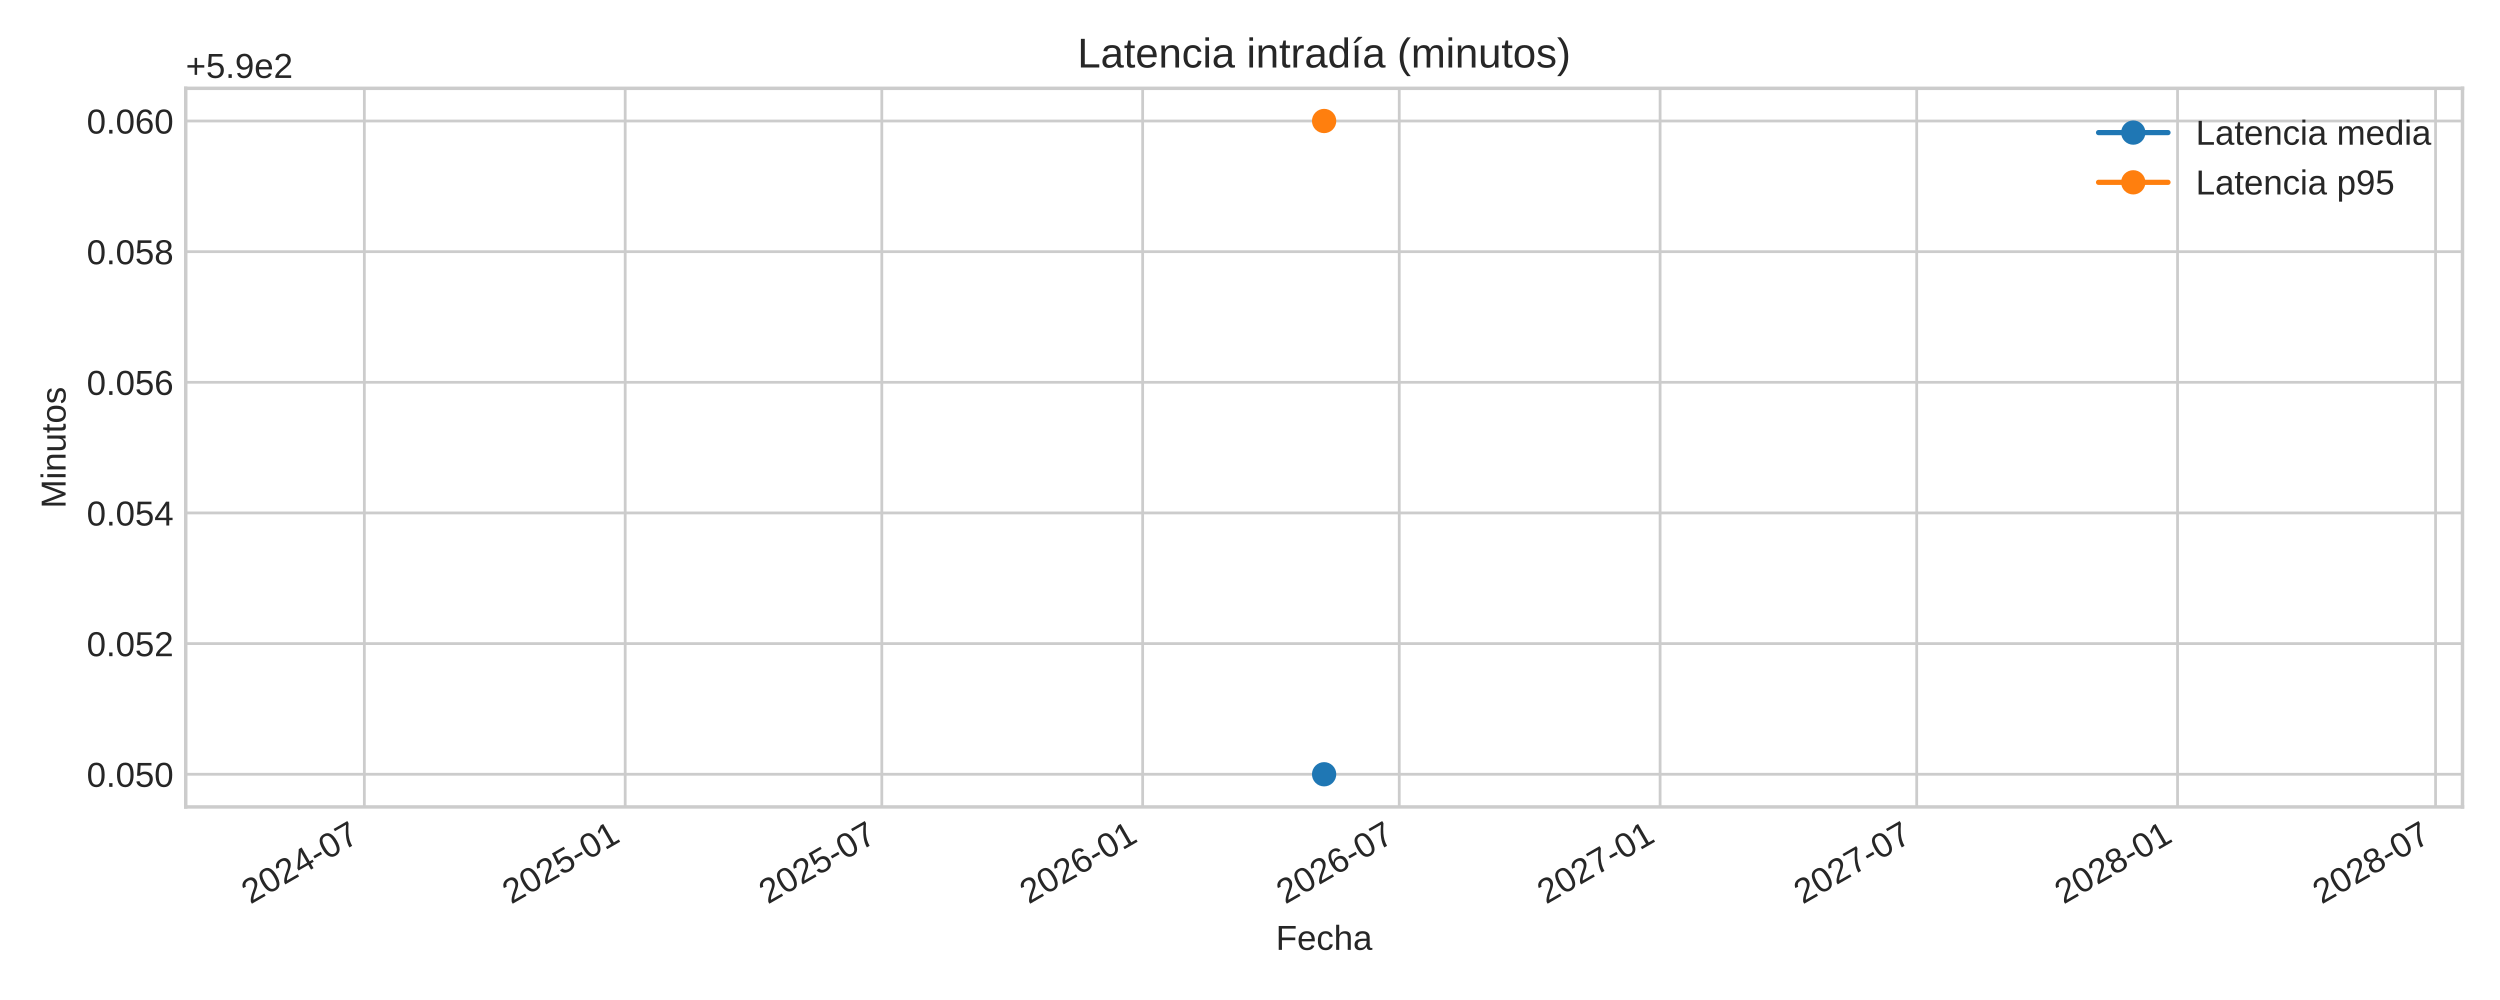
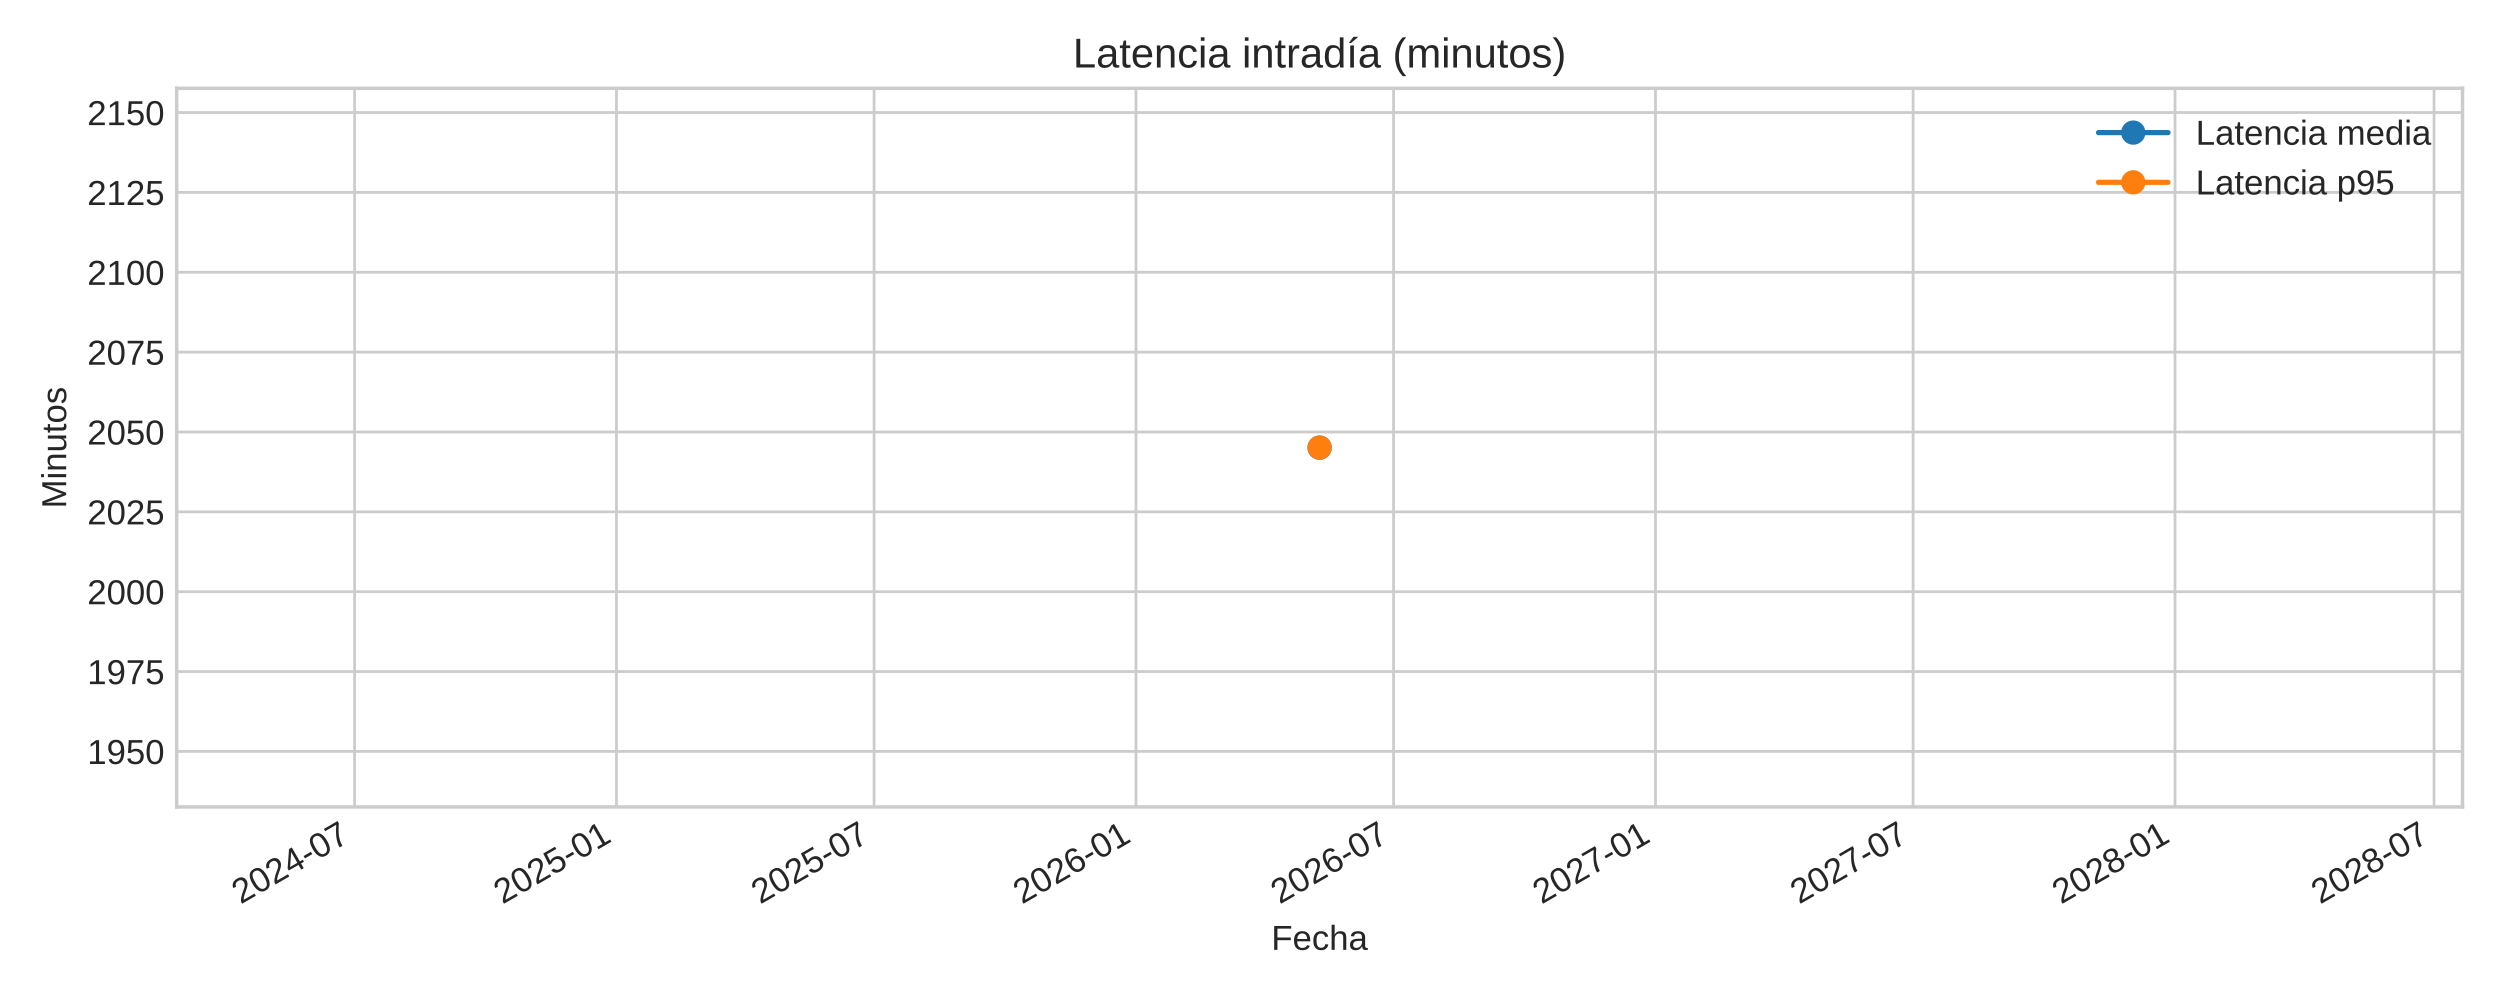
<svg xmlns="http://www.w3.org/2000/svg" xmlns:xlink="http://www.w3.org/1999/xlink" width="720pt" height="288pt" viewBox="0 0 720 288" version="1.1">
  <defs>
    <style type="text/css">*{stroke-linejoin: round; stroke-linecap: butt}</style>
  </defs>
  <g id="figure_1">
    <g id="patch_1">
      <path d="M 0 288  L 720 288  L 720 0  L 0 0  z " style="fill: #ffffff" />
    </g>
    <g id="axes_1">
      <g id="patch_2">
-         <path d="M 53.49 232.395  L 709.2 232.395  L 709.2 25.44  L 53.49 25.44  z " style="fill: #ffffff" />
+         <path d="M 50.88 232.395  L 709.2 232.395  L 709.2 25.44  L 50.88 25.44  z " style="fill: #ffffff" />
      </g>
      <g id="matplotlib.axis_1">
        <g id="xtick_1">
          <g id="line2d_1">
-             <path d="M 104.934 232.395  L 104.934 25.44  " clip-path="url(#pd46f0e8e28)" style="fill: none; stroke: #cccccc; stroke-width: 0.8; stroke-linecap: round" />
+             <path d="M 102.119 232.395  L 102.119 25.44  " clip-path="url(#p9ed9bbddb1)" style="fill: none; stroke: #cccccc; stroke-width: 0.8; stroke-linecap: round" />
          </g>
          <g id="line2d_2" />
          <g id="text_1">
-             <g style="fill: #262626" transform="translate(72.11767 260.5191) rotate(-30) scale(0.1 -0.1)">
+             <g style="fill: #262626" transform="translate(69.30253 260.5191) rotate(-30) scale(0.1 -0.1)">
              <defs>
                <path id="LiberationSans-32" d="M 322 0  L 322 397  Q 481 763 711 1042  Q 941 1322 1194 1548  Q 1447 1775 1695 1969  Q 1944 2163 2144 2356  Q 2344 2550 2467 2762  Q 2591 2975 2591 3244  Q 2591 3606 2378 3806  Q 2166 4006 1788 4006  Q 1428 4006 1195 3811  Q 963 3616 922 3263  L 347 3316  Q 409 3844 795 4156  Q 1181 4469 1788 4469  Q 2453 4469 2811 4155  Q 3169 3841 3169 3263  Q 3169 3006 3051 2753  Q 2934 2500 2703 2247  Q 2472 1994 1819 1463  Q 1459 1169 1246 933  Q 1034 697 941 478  L 3238 478  L 3238 0  L 322 0  z " transform="scale(0.015625)" />
                <path id="LiberationSans-30" d="M 3309 2203  Q 3309 1100 2920 518  Q 2531 -63 1772 -63  Q 1013 -63 631 515  Q 250 1094 250 2203  Q 250 3338 620 3903  Q 991 4469 1791 4469  Q 2569 4469 2939 3897  Q 3309 3325 3309 2203  z M 2738 2203  Q 2738 3156 2517 3584  Q 2297 4013 1791 4013  Q 1272 4013 1045 3591  Q 819 3169 819 2203  Q 819 1266 1048 831  Q 1278 397 1778 397  Q 2275 397 2506 840  Q 2738 1284 2738 2203  z " transform="scale(0.015625)" />
                <path id="LiberationSans-34" d="M 2753 997  L 2753 0  L 2222 0  L 2222 997  L 147 997  L 147 1434  L 2163 4403  L 2753 4403  L 2753 1441  L 3372 1441  L 3372 997  L 2753 997  z M 2222 3769  Q 2216 3750 2134 3603  Q 2053 3456 2013 3397  L 884 1734  L 716 1503  L 666 1441  L 2222 1441  L 2222 3769  z " transform="scale(0.015625)" />
                <path id="LiberationSans-2d" d="M 284 1450  L 284 1950  L 1847 1950  L 1847 1450  L 284 1450  z " transform="scale(0.015625)" />
                <path id="LiberationSans-37" d="M 3238 3947  Q 2563 2916 2284 2331  Q 2006 1747 1867 1178  Q 1728 609 1728 0  L 1141 0  Q 1141 844 1498 1776  Q 1856 2709 2694 3925  L 328 3925  L 328 4403  L 3238 4403  L 3238 3947  z " transform="scale(0.015625)" />
              </defs>
              <use xlink:href="#LiberationSans-32" />
              <use xlink:href="#LiberationSans-30" x="55.615" />
              <use xlink:href="#LiberationSans-32" x="111.23" />
              <use xlink:href="#LiberationSans-34" x="166.846" />
              <use xlink:href="#LiberationSans-2d" x="222.461" />
              <use xlink:href="#LiberationSans-30" x="255.762" />
              <use xlink:href="#LiberationSans-37" x="311.377" />
            </g>
          </g>
        </g>
        <g id="xtick_2">
          <g id="line2d_3">
-             <path d="M 180.059 232.395  L 180.059 25.44  " clip-path="url(#pd46f0e8e28)" style="fill: none; stroke: #cccccc; stroke-width: 0.8; stroke-linecap: round" />
+             <path d="M 177.543 232.395  L 177.543 25.44  " clip-path="url(#p9ed9bbddb1)" style="fill: none; stroke: #cccccc; stroke-width: 0.8; stroke-linecap: round" />
          </g>
          <g id="line2d_4" />
          <g id="text_2">
-             <g style="fill: #262626" transform="translate(147.2426 260.5191) rotate(-30) scale(0.1 -0.1)">
+             <g style="fill: #262626" transform="translate(144.7265 260.5191) rotate(-30) scale(0.1 -0.1)">
              <defs>
                <path id="LiberationSans-35" d="M 3291 1434  Q 3291 738 2877 337  Q 2463 -63 1728 -63  Q 1113 -63 734 206  Q 356 475 256 984  L 825 1050  Q 1003 397 1741 397  Q 2194 397 2450 670  Q 2706 944 2706 1422  Q 2706 1838 2448 2094  Q 2191 2350 1753 2350  Q 1525 2350 1328 2278  Q 1131 2206 934 2034  L 384 2034  L 531 4403  L 3034 4403  L 3034 3925  L 1044 3925  L 959 2528  Q 1325 2809 1869 2809  Q 2519 2809 2905 2428  Q 3291 2047 3291 1434  z " transform="scale(0.015625)" />
                <path id="LiberationSans-31" d="M 488 0  L 488 478  L 1609 478  L 1609 3866  L 616 3156  L 616 3688  L 1656 4403  L 2175 4403  L 2175 478  L 3247 478  L 3247 0  L 488 0  z " transform="scale(0.015625)" />
              </defs>
              <use xlink:href="#LiberationSans-32" />
              <use xlink:href="#LiberationSans-30" x="55.615" />
              <use xlink:href="#LiberationSans-32" x="111.23" />
              <use xlink:href="#LiberationSans-35" x="166.846" />
              <use xlink:href="#LiberationSans-2d" x="222.461" />
              <use xlink:href="#LiberationSans-30" x="255.762" />
              <use xlink:href="#LiberationSans-31" x="311.377" />
            </g>
          </g>
        </g>
        <g id="xtick_3">
          <g id="line2d_5">
-             <path d="M 253.959 232.395  L 253.959 25.44  " clip-path="url(#pd46f0e8e28)" style="fill: none; stroke: #cccccc; stroke-width: 0.8; stroke-linecap: round" />
+             <path d="M 251.737 232.395  L 251.737 25.44  " clip-path="url(#p9ed9bbddb1)" style="fill: none; stroke: #cccccc; stroke-width: 0.8; stroke-linecap: round" />
          </g>
          <g id="line2d_6" />
          <g id="text_3">
-             <g style="fill: #262626" transform="translate(221.1427 260.5191) rotate(-30) scale(0.1 -0.1)">
+             <g style="fill: #262626" transform="translate(218.9207 260.5191) rotate(-30) scale(0.1 -0.1)">
              <use xlink:href="#LiberationSans-32" />
              <use xlink:href="#LiberationSans-30" x="55.615" />
              <use xlink:href="#LiberationSans-32" x="111.23" />
              <use xlink:href="#LiberationSans-35" x="166.846" />
              <use xlink:href="#LiberationSans-2d" x="222.461" />
              <use xlink:href="#LiberationSans-30" x="255.762" />
              <use xlink:href="#LiberationSans-37" x="311.377" />
            </g>
          </g>
        </g>
        <g id="xtick_4">
          <g id="line2d_7">
-             <path d="M 329.084 232.395  L 329.084 25.44  " clip-path="url(#pd46f0e8e28)" style="fill: none; stroke: #cccccc; stroke-width: 0.8; stroke-linecap: round" />
+             <path d="M 327.161 232.395  L 327.161 25.44  " clip-path="url(#p9ed9bbddb1)" style="fill: none; stroke: #cccccc; stroke-width: 0.8; stroke-linecap: round" />
          </g>
          <g id="line2d_8" />
          <g id="text_4">
-             <g style="fill: #262626" transform="translate(296.2676 260.5191) rotate(-30) scale(0.1 -0.1)">
+             <g style="fill: #262626" transform="translate(294.3447 260.5191) rotate(-30) scale(0.1 -0.1)">
              <defs>
                <path id="LiberationSans-36" d="M 3278 1441  Q 3278 744 2900 340  Q 2522 -63 1856 -63  Q 1113 -63 719 490  Q 325 1044 325 2100  Q 325 3244 734 3856  Q 1144 4469 1900 4469  Q 2897 4469 3156 3572  L 2619 3475  Q 2453 4013 1894 4013  Q 1413 4013 1148 3564  Q 884 3116 884 2266  Q 1038 2550 1316 2698  Q 1594 2847 1953 2847  Q 2563 2847 2920 2465  Q 3278 2084 3278 1441  z M 2706 1416  Q 2706 1894 2472 2153  Q 2238 2413 1819 2413  Q 1425 2413 1183 2183  Q 941 1953 941 1550  Q 941 1041 1192 716  Q 1444 391 1838 391  Q 2244 391 2475 664  Q 2706 938 2706 1416  z " transform="scale(0.015625)" />
              </defs>
              <use xlink:href="#LiberationSans-32" />
              <use xlink:href="#LiberationSans-30" x="55.615" />
              <use xlink:href="#LiberationSans-32" x="111.23" />
              <use xlink:href="#LiberationSans-36" x="166.846" />
              <use xlink:href="#LiberationSans-2d" x="222.461" />
              <use xlink:href="#LiberationSans-30" x="255.762" />
              <use xlink:href="#LiberationSans-31" x="311.377" />
            </g>
          </g>
        </g>
        <g id="xtick_5">
          <g id="line2d_9">
-             <path d="M 402.984 232.395  L 402.984 25.44  " clip-path="url(#pd46f0e8e28)" style="fill: none; stroke: #cccccc; stroke-width: 0.8; stroke-linecap: round" />
+             <path d="M 401.355 232.395  L 401.355 25.44  " clip-path="url(#p9ed9bbddb1)" style="fill: none; stroke: #cccccc; stroke-width: 0.8; stroke-linecap: round" />
          </g>
          <g id="line2d_10" />
          <g id="text_5">
-             <g style="fill: #262626" transform="translate(370.1677 260.5191) rotate(-30) scale(0.1 -0.1)">
+             <g style="fill: #262626" transform="translate(368.5389 260.5191) rotate(-30) scale(0.1 -0.1)">
              <use xlink:href="#LiberationSans-32" />
              <use xlink:href="#LiberationSans-30" x="55.615" />
              <use xlink:href="#LiberationSans-32" x="111.23" />
              <use xlink:href="#LiberationSans-36" x="166.846" />
              <use xlink:href="#LiberationSans-2d" x="222.461" />
              <use xlink:href="#LiberationSans-30" x="255.762" />
              <use xlink:href="#LiberationSans-37" x="311.377" />
            </g>
          </g>
        </g>
        <g id="xtick_6">
          <g id="line2d_11">
-             <path d="M 478.109 232.395  L 478.109 25.44  " clip-path="url(#pd46f0e8e28)" style="fill: none; stroke: #cccccc; stroke-width: 0.8; stroke-linecap: round" />
+             <path d="M 476.779 232.395  L 476.779 25.44  " clip-path="url(#p9ed9bbddb1)" style="fill: none; stroke: #cccccc; stroke-width: 0.8; stroke-linecap: round" />
          </g>
          <g id="line2d_12" />
          <g id="text_6">
-             <g style="fill: #262626" transform="translate(445.2926 260.5191) rotate(-30) scale(0.1 -0.1)">
+             <g style="fill: #262626" transform="translate(443.9629 260.5191) rotate(-30) scale(0.1 -0.1)">
              <use xlink:href="#LiberationSans-32" />
              <use xlink:href="#LiberationSans-30" x="55.615" />
              <use xlink:href="#LiberationSans-32" x="111.23" />
              <use xlink:href="#LiberationSans-37" x="166.846" />
              <use xlink:href="#LiberationSans-2d" x="222.461" />
              <use xlink:href="#LiberationSans-30" x="255.762" />
              <use xlink:href="#LiberationSans-31" x="311.377" />
            </g>
          </g>
        </g>
        <g id="xtick_7">
          <g id="line2d_13">
-             <path d="M 552.009 232.395  L 552.009 25.44  " clip-path="url(#pd46f0e8e28)" style="fill: none; stroke: #cccccc; stroke-width: 0.8; stroke-linecap: round" />
+             <path d="M 550.974 232.395  L 550.974 25.44  " clip-path="url(#p9ed9bbddb1)" style="fill: none; stroke: #cccccc; stroke-width: 0.8; stroke-linecap: round" />
          </g>
          <g id="line2d_14" />
          <g id="text_7">
-             <g style="fill: #262626" transform="translate(519.1927 260.5191) rotate(-30) scale(0.1 -0.1)">
+             <g style="fill: #262626" transform="translate(518.1571 260.5191) rotate(-30) scale(0.1 -0.1)">
              <use xlink:href="#LiberationSans-32" />
              <use xlink:href="#LiberationSans-30" x="55.615" />
              <use xlink:href="#LiberationSans-32" x="111.23" />
              <use xlink:href="#LiberationSans-37" x="166.846" />
              <use xlink:href="#LiberationSans-2d" x="222.461" />
              <use xlink:href="#LiberationSans-30" x="255.762" />
              <use xlink:href="#LiberationSans-37" x="311.377" />
            </g>
          </g>
        </g>
        <g id="xtick_8">
          <g id="line2d_15">
-             <path d="M 627.134 232.395  L 627.134 25.44  " clip-path="url(#pd46f0e8e28)" style="fill: none; stroke: #cccccc; stroke-width: 0.8; stroke-linecap: round" />
+             <path d="M 626.398 232.395  L 626.398 25.44  " clip-path="url(#p9ed9bbddb1)" style="fill: none; stroke: #cccccc; stroke-width: 0.8; stroke-linecap: round" />
          </g>
          <g id="line2d_16" />
          <g id="text_8">
-             <g style="fill: #262626" transform="translate(594.3176 260.5191) rotate(-30) scale(0.1 -0.1)">
+             <g style="fill: #262626" transform="translate(593.581 260.5191) rotate(-30) scale(0.1 -0.1)">
              <defs>
                <path id="LiberationSans-38" d="M 3281 1228  Q 3281 619 2893 278  Q 2506 -63 1781 -63  Q 1075 -63 676 271  Q 278 606 278 1222  Q 278 1653 525 1947  Q 772 2241 1156 2303  L 1156 2316  Q 797 2400 589 2681  Q 381 2963 381 3341  Q 381 3844 757 4156  Q 1134 4469 1769 4469  Q 2419 4469 2795 4162  Q 3172 3856 3172 3334  Q 3172 2956 2962 2675  Q 2753 2394 2391 2322  L 2391 2309  Q 2813 2241 3047 1952  Q 3281 1663 3281 1228  z M 2588 3303  Q 2588 4050 1769 4050  Q 1372 4050 1164 3862  Q 956 3675 956 3303  Q 956 2925 1170 2726  Q 1384 2528 1775 2528  Q 2172 2528 2380 2711  Q 2588 2894 2588 3303  z M 2697 1281  Q 2697 1691 2453 1898  Q 2209 2106 1769 2106  Q 1341 2106 1100 1882  Q 859 1659 859 1269  Q 859 359 1788 359  Q 2247 359 2472 579  Q 2697 800 2697 1281  z " transform="scale(0.015625)" />
              </defs>
              <use xlink:href="#LiberationSans-32" />
              <use xlink:href="#LiberationSans-30" x="55.615" />
              <use xlink:href="#LiberationSans-32" x="111.23" />
              <use xlink:href="#LiberationSans-38" x="166.846" />
              <use xlink:href="#LiberationSans-2d" x="222.461" />
              <use xlink:href="#LiberationSans-30" x="255.762" />
              <use xlink:href="#LiberationSans-31" x="311.377" />
            </g>
          </g>
        </g>
        <g id="xtick_9">
          <g id="line2d_17">
-             <path d="M 701.443 232.395  L 701.443 25.44  " clip-path="url(#pd46f0e8e28)" style="fill: none; stroke: #cccccc; stroke-width: 0.8; stroke-linecap: round" />
+             <path d="M 701.002 232.395  L 701.002 25.44  " clip-path="url(#p9ed9bbddb1)" style="fill: none; stroke: #cccccc; stroke-width: 0.8; stroke-linecap: round" />
          </g>
          <g id="line2d_18" />
          <g id="text_9">
-             <g style="fill: #262626" transform="translate(668.626 260.5191) rotate(-30) scale(0.1 -0.1)">
+             <g style="fill: #262626" transform="translate(668.1852 260.5191) rotate(-30) scale(0.1 -0.1)">
              <use xlink:href="#LiberationSans-32" />
              <use xlink:href="#LiberationSans-30" x="55.615" />
              <use xlink:href="#LiberationSans-32" x="111.23" />
              <use xlink:href="#LiberationSans-38" x="166.846" />
              <use xlink:href="#LiberationSans-2d" x="222.461" />
              <use xlink:href="#LiberationSans-30" x="255.762" />
              <use xlink:href="#LiberationSans-37" x="311.377" />
            </g>
          </g>
        </g>
        <g id="text_10">
-           <g style="fill: #262626" transform="translate(367.4497 273.563) scale(0.1 -0.1)">
+           <g style="fill: #262626" transform="translate(366.1447 273.563) scale(0.1 -0.1)">
            <defs>
              <path id="LiberationSans-46" d="M 1122 3916  L 1122 2278  L 3578 2278  L 3578 1784  L 1122 1784  L 1122 0  L 525 0  L 525 4403  L 3653 4403  L 3653 3916  L 1122 3916  z " transform="scale(0.015625)" />
              <path id="LiberationSans-65" d="M 863 1572  Q 863 991 1103 675  Q 1344 359 1806 359  Q 2172 359 2392 506  Q 2613 653 2691 878  L 3184 738  Q 2881 -63 1806 -63  Q 1056 -63 664 384  Q 272 831 272 1713  Q 272 2550 664 2997  Q 1056 3444 1784 3444  Q 3275 3444 3275 1647  L 3275 1572  L 863 1572  z M 2694 2003  Q 2647 2538 2422 2783  Q 2197 3028 1775 3028  Q 1366 3028 1127 2754  Q 888 2481 869 2003  L 2694 2003  z " transform="scale(0.015625)" />
              <path id="LiberationSans-63" d="M 859 1706  Q 859 1031 1071 706  Q 1284 381 1713 381  Q 2013 381 2214 543  Q 2416 706 2463 1044  L 3031 1006  Q 2966 519 2616 228  Q 2266 -63 1728 -63  Q 1019 -63 645 385  Q 272 834 272 1694  Q 272 2547 647 2995  Q 1022 3444 1722 3444  Q 2241 3444 2583 3175  Q 2925 2906 3013 2434  L 2434 2391  Q 2391 2672 2212 2837  Q 2034 3003 1706 3003  Q 1259 3003 1059 2706  Q 859 2409 859 1706  z " transform="scale(0.015625)" />
              <path id="LiberationSans-68" d="M 991 2803  Q 1172 3134 1426 3289  Q 1681 3444 2072 3444  Q 2622 3444 2883 3170  Q 3144 2897 3144 2253  L 3144 0  L 2578 0  L 2578 2144  Q 2578 2500 2512 2673  Q 2447 2847 2297 2928  Q 2147 3009 1881 3009  Q 1484 3009 1245 2734  Q 1006 2459 1006 1994  L 1006 0  L 444 0  L 444 4638  L 1006 4638  L 1006 3431  Q 1006 3241 995 3037  Q 984 2834 981 2803  L 991 2803  z " transform="scale(0.015625)" />
              <path id="LiberationSans-61" d="M 1294 -63  Q 784 -63 528 206  Q 272 475 272 944  Q 272 1469 617 1750  Q 963 2031 1731 2050  L 2491 2063  L 2491 2247  Q 2491 2659 2316 2837  Q 2141 3016 1766 3016  Q 1388 3016 1216 2887  Q 1044 2759 1009 2478  L 422 2531  Q 566 3444 1778 3444  Q 2416 3444 2737 3151  Q 3059 2859 3059 2306  L 3059 850  Q 3059 600 3125 473  Q 3191 347 3375 347  Q 3456 347 3559 369  L 3559 19  Q 3347 -31 3125 -31  Q 2813 -31 2670 133  Q 2528 297 2509 647  L 2491 647  Q 2275 259 1989 98  Q 1703 -63 1294 -63  z M 1422 359  Q 1731 359 1972 500  Q 2213 641 2352 886  Q 2491 1131 2491 1391  L 2491 1669  L 1875 1656  Q 1478 1650 1273 1575  Q 1069 1500 959 1344  Q 850 1188 850 934  Q 850 659 998 509  Q 1147 359 1422 359  z " transform="scale(0.015625)" />
            </defs>
            <use xlink:href="#LiberationSans-46" />
            <use xlink:href="#LiberationSans-65" x="61.084" />
            <use xlink:href="#LiberationSans-63" x="116.699" />
            <use xlink:href="#LiberationSans-68" x="166.699" />
            <use xlink:href="#LiberationSans-61" x="222.314" />
          </g>
        </g>
      </g>
      <g id="matplotlib.axis_2">
        <g id="ytick_1">
          <g id="line2d_19">
-             <path d="M 53.49 222.988  L 709.2 222.988  " clip-path="url(#pd46f0e8e28)" style="fill: none; stroke: #cccccc; stroke-width: 0.8; stroke-linecap: round" />
+             <path d="M 50.88 216.406  L 709.2 216.406  " clip-path="url(#p9ed9bbddb1)" style="fill: none; stroke: #cccccc; stroke-width: 0.8; stroke-linecap: round" />
          </g>
          <g id="line2d_20" />
          <g id="text_11">
-             <g style="fill: #262626" transform="translate(24.96813 226.6118) scale(0.1 -0.1)">
+             <g style="fill: #262626" transform="translate(25.13625 220.0295) scale(0.1 -0.1)">
              <defs>
-                 <path id="LiberationSans-2e" d="M 584 0  L 584 684  L 1194 684  L 1194 0  L 584 0  z " transform="scale(0.015625)" />
+                 <path id="LiberationSans-39" d="M 3256 2291  Q 3256 1156 2842 546  Q 2428 -63 1663 -63  Q 1147 -63 836 154  Q 525 372 391 856  L 928 941  Q 1097 391 1672 391  Q 2156 391 2422 841  Q 2688 1291 2700 2125  Q 2575 1844 2272 1673  Q 1969 1503 1606 1503  Q 1013 1503 656 1909  Q 300 2316 300 2988  Q 300 3678 687 4073  Q 1075 4469 1766 4469  Q 2500 4469 2878 3925  Q 3256 3381 3256 2291  z M 2644 2834  Q 2644 3366 2400 3689  Q 2156 4013 1747 4013  Q 1341 4013 1106 3736  Q 872 3459 872 2988  Q 872 2506 1106 2226  Q 1341 1947 1741 1947  Q 1984 1947 2193 2058  Q 2403 2169 2523 2372  Q 2644 2575 2644 2834  z " transform="scale(0.015625)" />
              </defs>
-               <use xlink:href="#LiberationSans-30" />
-               <use xlink:href="#LiberationSans-2e" x="55.615" />
-               <use xlink:href="#LiberationSans-30" x="83.398" />
-               <use xlink:href="#LiberationSans-35" x="139.014" />
-               <use xlink:href="#LiberationSans-30" x="194.629" />
+               <use xlink:href="#LiberationSans-31" />
+               <use xlink:href="#LiberationSans-39" x="55.615" />
+               <use xlink:href="#LiberationSans-35" x="111.23" />
+               <use xlink:href="#LiberationSans-30" x="166.846" />
            </g>
          </g>
        </g>
        <g id="ytick_2">
          <g id="line2d_21">
-             <path d="M 53.49 185.36  L 709.2 185.36  " clip-path="url(#pd46f0e8e28)" style="fill: none; stroke: #cccccc; stroke-width: 0.8; stroke-linecap: round" />
+             <path d="M 50.88 193.407  L 709.2 193.407  " clip-path="url(#p9ed9bbddb1)" style="fill: none; stroke: #cccccc; stroke-width: 0.8; stroke-linecap: round" />
          </g>
          <g id="line2d_22" />
          <g id="text_12">
-             <g style="fill: #262626" transform="translate(24.96813 188.9836) scale(0.1 -0.1)">
-               <use xlink:href="#LiberationSans-30" />
-               <use xlink:href="#LiberationSans-2e" x="55.615" />
-               <use xlink:href="#LiberationSans-30" x="83.398" />
-               <use xlink:href="#LiberationSans-35" x="139.014" />
-               <use xlink:href="#LiberationSans-32" x="194.629" />
+             <g style="fill: #262626" transform="translate(25.13625 197.0305) scale(0.1 -0.1)">
+               <use xlink:href="#LiberationSans-31" />
+               <use xlink:href="#LiberationSans-39" x="55.615" />
+               <use xlink:href="#LiberationSans-37" x="111.23" />
+               <use xlink:href="#LiberationSans-35" x="166.846" />
            </g>
          </g>
        </g>
        <g id="ytick_3">
          <g id="line2d_23">
-             <path d="M 53.49 147.732  L 709.2 147.732  " clip-path="url(#pd46f0e8e28)" style="fill: none; stroke: #cccccc; stroke-width: 0.8; stroke-linecap: round" />
+             <path d="M 50.88 170.408  L 709.2 170.408  " clip-path="url(#p9ed9bbddb1)" style="fill: none; stroke: #cccccc; stroke-width: 0.8; stroke-linecap: round" />
          </g>
          <g id="line2d_24" />
          <g id="text_13">
-             <g style="fill: #262626" transform="translate(24.96813 151.3553) scale(0.1 -0.1)">
-               <use xlink:href="#LiberationSans-30" />
-               <use xlink:href="#LiberationSans-2e" x="55.615" />
-               <use xlink:href="#LiberationSans-30" x="83.398" />
-               <use xlink:href="#LiberationSans-35" x="139.014" />
-               <use xlink:href="#LiberationSans-34" x="194.629" />
+             <g style="fill: #262626" transform="translate(25.13625 174.0314) scale(0.1 -0.1)">
+               <use xlink:href="#LiberationSans-32" />
+               <use xlink:href="#LiberationSans-30" x="55.615" />
+               <use xlink:href="#LiberationSans-30" x="111.23" />
+               <use xlink:href="#LiberationSans-30" x="166.846" />
            </g>
          </g>
        </g>
        <g id="ytick_4">
          <g id="line2d_25">
-             <path d="M 53.49 110.104  L 709.2 110.104  " clip-path="url(#pd46f0e8e28)" style="fill: none; stroke: #cccccc; stroke-width: 0.8; stroke-linecap: round" />
+             <path d="M 50.88 147.409  L 709.2 147.409  " clip-path="url(#p9ed9bbddb1)" style="fill: none; stroke: #cccccc; stroke-width: 0.8; stroke-linecap: round" />
          </g>
          <g id="line2d_26" />
          <g id="text_14">
-             <g style="fill: #262626" transform="translate(24.96813 113.727) scale(0.1 -0.1)">
-               <use xlink:href="#LiberationSans-30" />
-               <use xlink:href="#LiberationSans-2e" x="55.615" />
-               <use xlink:href="#LiberationSans-30" x="83.398" />
-               <use xlink:href="#LiberationSans-35" x="139.014" />
-               <use xlink:href="#LiberationSans-36" x="194.629" />
+             <g style="fill: #262626" transform="translate(25.13625 151.0324) scale(0.1 -0.1)">
+               <use xlink:href="#LiberationSans-32" />
+               <use xlink:href="#LiberationSans-30" x="55.615" />
+               <use xlink:href="#LiberationSans-32" x="111.23" />
+               <use xlink:href="#LiberationSans-35" x="166.846" />
            </g>
          </g>
        </g>
        <g id="ytick_5">
          <g id="line2d_27">
-             <path d="M 53.49 72.475  L 709.2 72.475  " clip-path="url(#pd46f0e8e28)" style="fill: none; stroke: #cccccc; stroke-width: 0.8; stroke-linecap: round" />
+             <path d="M 50.88 124.41  L 709.2 124.41  " clip-path="url(#p9ed9bbddb1)" style="fill: none; stroke: #cccccc; stroke-width: 0.8; stroke-linecap: round" />
          </g>
          <g id="line2d_28" />
          <g id="text_15">
-             <g style="fill: #262626" transform="translate(24.96813 76.09877) scale(0.1 -0.1)">
-               <use xlink:href="#LiberationSans-30" />
-               <use xlink:href="#LiberationSans-2e" x="55.615" />
-               <use xlink:href="#LiberationSans-30" x="83.398" />
-               <use xlink:href="#LiberationSans-35" x="139.014" />
-               <use xlink:href="#LiberationSans-38" x="194.629" />
+             <g style="fill: #262626" transform="translate(25.13625 128.0334) scale(0.1 -0.1)">
+               <use xlink:href="#LiberationSans-32" />
+               <use xlink:href="#LiberationSans-30" x="55.615" />
+               <use xlink:href="#LiberationSans-35" x="111.23" />
+               <use xlink:href="#LiberationSans-30" x="166.846" />
            </g>
          </g>
        </g>
        <g id="ytick_6">
          <g id="line2d_29">
-             <path d="M 53.49 34.847  L 709.2 34.847  " clip-path="url(#pd46f0e8e28)" style="fill: none; stroke: #cccccc; stroke-width: 0.8; stroke-linecap: round" />
+             <path d="M 50.88 101.411  L 709.2 101.411  " clip-path="url(#p9ed9bbddb1)" style="fill: none; stroke: #cccccc; stroke-width: 0.8; stroke-linecap: round" />
          </g>
          <g id="line2d_30" />
          <g id="text_16">
-             <g style="fill: #262626" transform="translate(24.96813 38.4705) scale(0.1 -0.1)">
-               <use xlink:href="#LiberationSans-30" />
-               <use xlink:href="#LiberationSans-2e" x="55.615" />
-               <use xlink:href="#LiberationSans-30" x="83.398" />
-               <use xlink:href="#LiberationSans-36" x="139.014" />
-               <use xlink:href="#LiberationSans-30" x="194.629" />
-             </g>
-           </g>
-         </g>
-         <g id="text_17">
-           <g style="fill: #262626" transform="translate(18.89313 146.424) rotate(-90) scale(0.1 -0.1)">
+             <g style="fill: #262626" transform="translate(25.13625 105.0343) scale(0.1 -0.1)">
+               <use xlink:href="#LiberationSans-32" />
+               <use xlink:href="#LiberationSans-30" x="55.615" />
+               <use xlink:href="#LiberationSans-37" x="111.23" />
+               <use xlink:href="#LiberationSans-35" x="166.846" />
+             </g>
+           </g>
+         </g>
+         <g id="ytick_7">
+           <g id="line2d_31">
+             <path d="M 50.88 78.412  L 709.2 78.412  " clip-path="url(#p9ed9bbddb1)" style="fill: none; stroke: #cccccc; stroke-width: 0.8; stroke-linecap: round" />
+           </g>
+           <g id="line2d_32" />
+           <g id="text_17">
+             <g style="fill: #262626" transform="translate(25.13625 82.03528) scale(0.1 -0.1)">
+               <use xlink:href="#LiberationSans-32" />
+               <use xlink:href="#LiberationSans-31" x="55.615" />
+               <use xlink:href="#LiberationSans-30" x="111.23" />
+               <use xlink:href="#LiberationSans-30" x="166.846" />
+             </g>
+           </g>
+         </g>
+         <g id="ytick_8">
+           <g id="line2d_33">
+             <path d="M 50.88 55.413  L 709.2 55.413  " clip-path="url(#p9ed9bbddb1)" style="fill: none; stroke: #cccccc; stroke-width: 0.8; stroke-linecap: round" />
+           </g>
+           <g id="line2d_34" />
+           <g id="text_18">
+             <g style="fill: #262626" transform="translate(25.13625 59.03624) scale(0.1 -0.1)">
+               <use xlink:href="#LiberationSans-32" />
+               <use xlink:href="#LiberationSans-31" x="55.615" />
+               <use xlink:href="#LiberationSans-32" x="111.23" />
+               <use xlink:href="#LiberationSans-35" x="166.846" />
+             </g>
+           </g>
+         </g>
+         <g id="ytick_9">
+           <g id="line2d_35">
+             <path d="M 50.88 32.414  L 709.2 32.414  " clip-path="url(#p9ed9bbddb1)" style="fill: none; stroke: #cccccc; stroke-width: 0.8; stroke-linecap: round" />
+           </g>
+           <g id="line2d_36" />
+           <g id="text_19">
+             <g style="fill: #262626" transform="translate(25.13625 36.03721) scale(0.1 -0.1)">
+               <use xlink:href="#LiberationSans-32" />
+               <use xlink:href="#LiberationSans-31" x="55.615" />
+               <use xlink:href="#LiberationSans-35" x="111.23" />
+               <use xlink:href="#LiberationSans-30" x="166.846" />
+             </g>
+           </g>
+         </g>
+         <g id="text_20">
+           <g style="fill: #262626" transform="translate(19.06125 146.424) rotate(-90) scale(0.1 -0.1)">
            <defs>
              <path id="LiberationSans-4d" d="M 4269 0  L 4269 2938  Q 4269 3425 4297 3875  Q 4144 3316 4022 3000  L 2884 0  L 2466 0  L 1313 3000  L 1138 3531  L 1034 3875  L 1044 3528  L 1056 2938  L 1056 0  L 525 0  L 525 4403  L 1309 4403  L 2481 1350  Q 2544 1166 2601 955  Q 2659 744 2678 650  Q 2703 775 2783 1029  Q 2863 1284 2891 1350  L 4041 4403  L 4806 4403  L 4806 0  L 4269 0  z " transform="scale(0.015625)" />
              <path id="LiberationSans-69" d="M 428 4100  L 428 4638  L 991 4638  L 991 4100  L 428 4100  z M 428 0  L 428 3381  L 991 3381  L 991 0  L 428 0  z " transform="scale(0.015625)" />
              <path id="LiberationSans-6e" d="M 2578 0  L 2578 2144  Q 2578 2478 2512 2662  Q 2447 2847 2303 2928  Q 2159 3009 1881 3009  Q 1475 3009 1240 2731  Q 1006 2453 1006 1959  L 1006 0  L 444 0  L 444 2659  Q 444 3250 425 3381  L 956 3381  Q 959 3366 962 3297  Q 966 3228 970 3139  Q 975 3050 981 2803  L 991 2803  Q 1184 3153 1439 3298  Q 1694 3444 2072 3444  Q 2628 3444 2886 3167  Q 3144 2891 3144 2253  L 3144 0  L 2578 0  z " transform="scale(0.015625)" />
              <path id="LiberationSans-75" d="M 981 3381  L 981 1238  Q 981 903 1047 718  Q 1113 534 1256 453  Q 1400 372 1678 372  Q 2084 372 2318 650  Q 2553 928 2553 1422  L 2553 3381  L 3116 3381  L 3116 722  Q 3116 131 3134 0  L 2603 0  Q 2600 16 2597 84  Q 2594 153 2589 242  Q 2584 331 2578 578  L 2569 578  Q 2375 228 2120 82  Q 1866 -63 1488 -63  Q 931 -63 673 214  Q 416 491 416 1128  L 416 3381  L 981 3381  z " transform="scale(0.015625)" />
              <path id="LiberationSans-74" d="M 1731 25  Q 1453 -50 1163 -50  Q 488 -50 488 716  L 488 2972  L 97 2972  L 97 3381  L 509 3381  L 675 4138  L 1050 4138  L 1050 3381  L 1675 3381  L 1675 2972  L 1050 2972  L 1050 838  Q 1050 594 1129 495  Q 1209 397 1406 397  Q 1519 397 1731 441  L 1731 25  z " transform="scale(0.015625)" />
              <path id="LiberationSans-6f" d="M 3291 1694  Q 3291 806 2900 371  Q 2509 -63 1766 -63  Q 1025 -63 647 389  Q 269 841 269 1694  Q 269 3444 1784 3444  Q 2559 3444 2925 3017  Q 3291 2591 3291 1694  z M 2700 1694  Q 2700 2394 2492 2711  Q 2284 3028 1794 3028  Q 1300 3028 1079 2704  Q 859 2381 859 1694  Q 859 1025 1076 689  Q 1294 353 1759 353  Q 2266 353 2483 678  Q 2700 1003 2700 1694  z " transform="scale(0.015625)" />
              <path id="LiberationSans-73" d="M 2969 934  Q 2969 456 2608 196  Q 2247 -63 1597 -63  Q 966 -63 623 145  Q 281 353 178 794  L 675 891  Q 747 619 972 492  Q 1197 366 1597 366  Q 2025 366 2223 497  Q 2422 628 2422 891  Q 2422 1091 2284 1216  Q 2147 1341 1841 1422  L 1438 1528  Q 953 1653 748 1773  Q 544 1894 428 2066  Q 313 2238 313 2488  Q 313 2950 642 3192  Q 972 3434 1603 3434  Q 2163 3434 2492 3237  Q 2822 3041 2909 2606  L 2403 2544  Q 2356 2769 2151 2889  Q 1947 3009 1603 3009  Q 1222 3009 1040 2893  Q 859 2778 859 2544  Q 859 2400 934 2306  Q 1009 2213 1156 2147  Q 1303 2081 1775 1966  Q 2222 1853 2419 1758  Q 2616 1663 2730 1547  Q 2844 1431 2906 1279  Q 2969 1128 2969 934  z " transform="scale(0.015625)" />
            </defs>
            <use xlink:href="#LiberationSans-4d" />
            <use xlink:href="#LiberationSans-69" x="83.301" />
            <use xlink:href="#LiberationSans-6e" x="105.518" />
            <use xlink:href="#LiberationSans-75" x="161.133" />
            <use xlink:href="#LiberationSans-74" x="216.748" />
            <use xlink:href="#LiberationSans-6f" x="244.531" />
            <use xlink:href="#LiberationSans-73" x="300.146" />
          </g>
        </g>
-         <g id="text_18">
-           <g style="fill: #262626" transform="translate(53.49 22.44) scale(0.1 -0.1)">
-             <defs>
-               <path id="LiberationSans-2b" d="M 2097 1900  L 2097 563  L 1638 563  L 1638 1900  L 313 1900  L 313 2356  L 1638 2356  L 1638 3694  L 2097 3694  L 2097 2356  L 3422 2356  L 3422 1900  L 2097 1900  z " transform="scale(0.015625)" />
-               <path id="LiberationSans-39" d="M 3256 2291  Q 3256 1156 2842 546  Q 2428 -63 1663 -63  Q 1147 -63 836 154  Q 525 372 391 856  L 928 941  Q 1097 391 1672 391  Q 2156 391 2422 841  Q 2688 1291 2700 2125  Q 2575 1844 2272 1673  Q 1969 1503 1606 1503  Q 1013 1503 656 1909  Q 300 2316 300 2988  Q 300 3678 687 4073  Q 1075 4469 1766 4469  Q 2500 4469 2878 3925  Q 3256 3381 3256 2291  z M 2644 2834  Q 2644 3366 2400 3689  Q 2156 4013 1747 4013  Q 1341 4013 1106 3736  Q 872 3459 872 2988  Q 872 2506 1106 2226  Q 1341 1947 1741 1947  Q 1984 1947 2193 2058  Q 2403 2169 2523 2372  Q 2644 2575 2644 2834  z " transform="scale(0.015625)" />
-             </defs>
-             <use xlink:href="#LiberationSans-2b" />
-             <use xlink:href="#LiberationSans-35" x="58.398" />
-             <use xlink:href="#LiberationSans-2e" x="114.014" />
-             <use xlink:href="#LiberationSans-39" x="141.797" />
-             <use xlink:href="#LiberationSans-65" x="197.412" />
-             <use xlink:href="#LiberationSans-32" x="253.027" />
-           </g>
-         </g>
-       </g>
-       <g id="line2d_31">
-         <path d="M 381.345 222.988  " clip-path="url(#pd46f0e8e28)" style="fill: none; stroke: #1f77b4; stroke-width: 1.5; stroke-linecap: round" />
+       </g>
+       <g id="line2d_37">
+         <path d="M 380.04 128.918  " clip-path="url(#p9ed9bbddb1)" style="fill: none; stroke: #1f77b4; stroke-width: 1.5; stroke-linecap: round" />
        <defs>
-           <path id="m911e05680f" d="M 0 3  C 0.796 3 1.559 2.684 2.121 2.121  C 2.684 1.559 3 0.796 3 0  C 3 -0.796 2.684 -1.559 2.121 -2.121  C 1.559 -2.684 0.796 -3 0 -3  C -0.796 -3 -1.559 -2.684 -2.121 -2.121  C -2.684 -1.559 -3 -0.796 -3 0  C -3 0.796 -2.684 1.559 -2.121 2.121  C -1.559 2.684 -0.796 3 0 3  z " style="stroke: #1f77b4" />
+           <path id="m20e6f61481" d="M 0 3  C 0.796 3 1.559 2.684 2.121 2.121  C 2.684 1.559 3 0.796 3 0  C 3 -0.796 2.684 -1.559 2.121 -2.121  C 1.559 -2.684 0.796 -3 0 -3  C -0.796 -3 -1.559 -2.684 -2.121 -2.121  C -2.684 -1.559 -3 -0.796 -3 0  C -3 0.796 -2.684 1.559 -2.121 2.121  C -1.559 2.684 -0.796 3 0 3  z " style="stroke: #1f77b4" />
        </defs>
-         <g clip-path="url(#pd46f0e8e28)">
-           <use xlink:href="#m911e05680f" x="381.345" y="222.988" style="fill: #1f77b4; stroke: #1f77b4" />
-         </g>
-       </g>
-       <g id="line2d_32">
-         <path d="M 381.345 34.847  " clip-path="url(#pd46f0e8e28)" style="fill: none; stroke: #ff7f0e; stroke-width: 1.5; stroke-linecap: round" />
+         <g clip-path="url(#p9ed9bbddb1)">
+           <use xlink:href="#m20e6f61481" x="380.04" y="128.918" style="fill: #1f77b4; stroke: #1f77b4" />
+         </g>
+       </g>
+       <g id="line2d_38">
+         <path d="M 380.04 128.918  " clip-path="url(#p9ed9bbddb1)" style="fill: none; stroke: #ff7f0e; stroke-width: 1.5; stroke-linecap: round" />
        <defs>
-           <path id="mcc3076e4b4" d="M 0 3  C 0.796 3 1.559 2.684 2.121 2.121  C 2.684 1.559 3 0.796 3 0  C 3 -0.796 2.684 -1.559 2.121 -2.121  C 1.559 -2.684 0.796 -3 0 -3  C -0.796 -3 -1.559 -2.684 -2.121 -2.121  C -2.684 -1.559 -3 -0.796 -3 0  C -3 0.796 -2.684 1.559 -2.121 2.121  C -1.559 2.684 -0.796 3 0 3  z " style="stroke: #ff7f0e" />
+           <path id="md003e2e561" d="M 0 3  C 0.796 3 1.559 2.684 2.121 2.121  C 2.684 1.559 3 0.796 3 0  C 3 -0.796 2.684 -1.559 2.121 -2.121  C 1.559 -2.684 0.796 -3 0 -3  C -0.796 -3 -1.559 -2.684 -2.121 -2.121  C -2.684 -1.559 -3 -0.796 -3 0  C -3 0.796 -2.684 1.559 -2.121 2.121  C -1.559 2.684 -0.796 3 0 3  z " style="stroke: #ff7f0e" />
        </defs>
-         <g clip-path="url(#pd46f0e8e28)">
-           <use xlink:href="#mcc3076e4b4" x="381.345" y="34.847" style="fill: #ff7f0e; stroke: #ff7f0e" />
+         <g clip-path="url(#p9ed9bbddb1)">
+           <use xlink:href="#md003e2e561" x="380.04" y="128.918" style="fill: #ff7f0e; stroke: #ff7f0e" />
        </g>
      </g>
      <g id="patch_3">
-         <path d="M 53.49 232.395  L 53.49 25.44  " style="fill: none; stroke: #cccccc; stroke-linejoin: miter; stroke-linecap: square" />
+         <path d="M 50.88 232.395  L 50.88 25.44  " style="fill: none; stroke: #cccccc; stroke-linejoin: miter; stroke-linecap: square" />
      </g>
      <g id="patch_4">
        <path d="M 709.2 232.395  L 709.2 25.44  " style="fill: none; stroke: #cccccc; stroke-linejoin: miter; stroke-linecap: square" />
      </g>
      <g id="patch_5">
-         <path d="M 53.49 232.395  L 709.2 232.395  " style="fill: none; stroke: #cccccc; stroke-linejoin: miter; stroke-linecap: square" />
+         <path d="M 50.88 232.395  L 709.2 232.395  " style="fill: none; stroke: #cccccc; stroke-linejoin: miter; stroke-linecap: square" />
      </g>
      <g id="patch_6">
-         <path d="M 53.49 25.44  L 709.2 25.44  " style="fill: none; stroke: #cccccc; stroke-linejoin: miter; stroke-linecap: square" />
-       </g>
-       <g id="text_19">
-         <g style="fill: #262626" transform="translate(310.3144 19.44) scale(0.12 -0.12)">
+         <path d="M 50.88 25.44  L 709.2 25.44  " style="fill: none; stroke: #cccccc; stroke-linejoin: miter; stroke-linecap: square" />
+       </g>
+       <g id="text_21">
+         <g style="fill: #262626" transform="translate(309.0094 19.44) scale(0.12 -0.12)">
          <defs>
            <path id="LiberationSans-4c" d="M 525 0  L 525 4403  L 1122 4403  L 1122 488  L 3347 488  L 3347 0  L 525 0  z " transform="scale(0.015625)" />
            <path id="LiberationSans-20" transform="scale(0.015625)" />
            <path id="LiberationSans-72" d="M 444 0  L 444 2594  Q 444 2950 425 3381  L 956 3381  Q 981 2806 981 2691  L 994 2691  Q 1128 3125 1303 3284  Q 1478 3444 1797 3444  Q 1909 3444 2025 3413  L 2025 2897  Q 1913 2928 1725 2928  Q 1375 2928 1190 2626  Q 1006 2325 1006 1763  L 1006 0  L 444 0  z " transform="scale(0.015625)" />
            <path id="LiberationSans-64" d="M 2566 544  Q 2409 219 2151 78  Q 1894 -63 1513 -63  Q 872 -63 570 368  Q 269 800 269 1675  Q 269 3444 1513 3444  Q 1897 3444 2153 3303  Q 2409 3163 2566 2856  L 2572 2856  L 2566 3234  L 2566 4638  L 3128 4638  L 3128 697  Q 3128 169 3147 0  L 2609 0  Q 2600 50 2589 231  Q 2578 413 2578 544  L 2566 544  z M 859 1694  Q 859 984 1046 678  Q 1234 372 1656 372  Q 2134 372 2350 703  Q 2566 1034 2566 1731  Q 2566 2403 2350 2715  Q 2134 3028 1663 3028  Q 1238 3028 1048 2714  Q 859 2400 859 1694  z " transform="scale(0.015625)" />
            <path id="LiberationSans-ed" d="M 606 0  L 606 3381  L 1169 3381  L 1169 0  L 606 0  z M 425 3753  L 425 3816  L 1103 4713  L 1750 4713  L 1750 4622  L 719 3753  L 425 3753  z " transform="scale(0.015625)" />
            <path id="LiberationSans-28" d="M 397 1663  Q 397 2566 680 3284  Q 963 4003 1550 4638  L 2094 4638  Q 1509 3988 1236 3256  Q 963 2525 963 1656  Q 963 791 1233 62  Q 1503 -666 2094 -1325  L 1550 -1325  Q 959 -688 678 32  Q 397 753 397 1650  L 397 1663  z " transform="scale(0.015625)" />
            <path id="LiberationSans-6d" d="M 2400 0  L 2400 2144  Q 2400 2634 2265 2821  Q 2131 3009 1781 3009  Q 1422 3009 1212 2734  Q 1003 2459 1003 1959  L 1003 0  L 444 0  L 444 2659  Q 444 3250 425 3381  L 956 3381  Q 959 3366 962 3297  Q 966 3228 970 3139  Q 975 3050 981 2803  L 991 2803  Q 1172 3163 1406 3303  Q 1641 3444 1978 3444  Q 2363 3444 2586 3291  Q 2809 3138 2897 2803  L 2906 2803  Q 3081 3144 3329 3294  Q 3578 3444 3931 3444  Q 4444 3444 4676 3166  Q 4909 2888 4909 2253  L 4909 0  L 4353 0  L 4353 2144  Q 4353 2634 4218 2821  Q 4084 3009 3734 3009  Q 3366 3009 3161 2736  Q 2956 2463 2956 1959  L 2956 0  L 2400 0  z " transform="scale(0.015625)" />
            <path id="LiberationSans-29" d="M 1734 1650  Q 1734 747 1451 28  Q 1169 -691 581 -1325  L 38 -1325  Q 625 -669 897 57  Q 1169 784 1169 1656  Q 1169 2528 895 3256  Q 622 3984 38 4638  L 581 4638  Q 1172 4000 1453 3279  Q 1734 2559 1734 1663  L 1734 1650  z " transform="scale(0.015625)" />
          </defs>
          <use xlink:href="#LiberationSans-4c" />
          <use xlink:href="#LiberationSans-61" x="55.615" />
          <use xlink:href="#LiberationSans-74" x="111.23" />
          <use xlink:href="#LiberationSans-65" x="139.014" />
          <use xlink:href="#LiberationSans-6e" x="194.629" />
          <use xlink:href="#LiberationSans-63" x="250.244" />
          <use xlink:href="#LiberationSans-69" x="300.244" />
          <use xlink:href="#LiberationSans-61" x="322.461" />
          <use xlink:href="#LiberationSans-20" x="378.076" />
          <use xlink:href="#LiberationSans-69" x="405.859" />
          <use xlink:href="#LiberationSans-6e" x="428.076" />
          <use xlink:href="#LiberationSans-74" x="483.691" />
          <use xlink:href="#LiberationSans-72" x="511.475" />
          <use xlink:href="#LiberationSans-61" x="544.775" />
          <use xlink:href="#LiberationSans-64" x="600.391" />
          <use xlink:href="#LiberationSans-ed" x="656.006" />
          <use xlink:href="#LiberationSans-61" x="683.789" />
          <use xlink:href="#LiberationSans-20" x="739.404" />
          <use xlink:href="#LiberationSans-28" x="767.188" />
          <use xlink:href="#LiberationSans-6d" x="800.488" />
          <use xlink:href="#LiberationSans-69" x="883.789" />
          <use xlink:href="#LiberationSans-6e" x="906.006" />
          <use xlink:href="#LiberationSans-75" x="961.621" />
          <use xlink:href="#LiberationSans-74" x="1017.236" />
          <use xlink:href="#LiberationSans-6f" x="1045.02" />
          <use xlink:href="#LiberationSans-73" x="1100.635" />
          <use xlink:href="#LiberationSans-29" x="1150.635" />
        </g>
      </g>
      <g id="legend_1">
-         <g id="line2d_33">
+         <g id="line2d_39">
          <path d="M 604.383 38.187  L 614.383 38.187  L 624.383 38.187  " style="fill: none; stroke: #1f77b4; stroke-width: 1.5; stroke-linecap: round" />
          <g>
-             <use xlink:href="#m911e05680f" x="614.383" y="38.187" style="fill: #1f77b4; stroke: #1f77b4" />
-           </g>
-         </g>
-         <g id="text_20">
+             <use xlink:href="#m20e6f61481" x="614.383" y="38.187" style="fill: #1f77b4; stroke: #1f77b4" />
+           </g>
+         </g>
+         <g id="text_22">
          <g style="fill: #262626" transform="translate(632.3828 41.68688) scale(0.1 -0.1)">
            <use xlink:href="#LiberationSans-4c" />
            <use xlink:href="#LiberationSans-61" x="55.615" />
            <use xlink:href="#LiberationSans-74" x="111.23" />
            <use xlink:href="#LiberationSans-65" x="139.014" />
            <use xlink:href="#LiberationSans-6e" x="194.629" />
            <use xlink:href="#LiberationSans-63" x="250.244" />
            <use xlink:href="#LiberationSans-69" x="300.244" />
            <use xlink:href="#LiberationSans-61" x="322.461" />
            <use xlink:href="#LiberationSans-20" x="378.076" />
            <use xlink:href="#LiberationSans-6d" x="405.859" />
            <use xlink:href="#LiberationSans-65" x="489.16" />
            <use xlink:href="#LiberationSans-64" x="544.775" />
            <use xlink:href="#LiberationSans-69" x="600.391" />
            <use xlink:href="#LiberationSans-61" x="622.607" />
          </g>
        </g>
-         <g id="line2d_34">
+         <g id="line2d_40">
          <path d="M 604.383 52.509  L 614.383 52.509  L 624.383 52.509  " style="fill: none; stroke: #ff7f0e; stroke-width: 1.5; stroke-linecap: round" />
          <g>
-             <use xlink:href="#mcc3076e4b4" x="614.383" y="52.509" style="fill: #ff7f0e; stroke: #ff7f0e" />
-           </g>
-         </g>
-         <g id="text_21">
+             <use xlink:href="#md003e2e561" x="614.383" y="52.509" style="fill: #ff7f0e; stroke: #ff7f0e" />
+           </g>
+         </g>
+         <g id="text_23">
          <g style="fill: #262626" transform="translate(632.3828 56.00875) scale(0.1 -0.1)">
            <defs>
              <path id="LiberationSans-70" d="M 3291 1706  Q 3291 -63 2047 -63  Q 1266 -63 997 525  L 981 525  Q 994 500 994 -6  L 994 -1328  L 431 -1328  L 431 2691  Q 431 3213 413 3381  L 956 3381  Q 959 3369 965 3292  Q 972 3216 980 3056  Q 988 2897 988 2838  L 1000 2838  Q 1150 3150 1397 3295  Q 1644 3441 2047 3441  Q 2672 3441 2981 3022  Q 3291 2603 3291 1706  z M 2700 1694  Q 2700 2400 2509 2703  Q 2319 3006 1903 3006  Q 1569 3006 1380 2865  Q 1191 2725 1092 2426  Q 994 2128 994 1650  Q 994 984 1206 668  Q 1419 353 1897 353  Q 2316 353 2508 661  Q 2700 969 2700 1694  z " transform="scale(0.015625)" />
            </defs>
            <use xlink:href="#LiberationSans-4c" />
            <use xlink:href="#LiberationSans-61" x="55.615" />
            <use xlink:href="#LiberationSans-74" x="111.23" />
            <use xlink:href="#LiberationSans-65" x="139.014" />
            <use xlink:href="#LiberationSans-6e" x="194.629" />
            <use xlink:href="#LiberationSans-63" x="250.244" />
            <use xlink:href="#LiberationSans-69" x="300.244" />
            <use xlink:href="#LiberationSans-61" x="322.461" />
            <use xlink:href="#LiberationSans-20" x="378.076" />
            <use xlink:href="#LiberationSans-70" x="405.859" />
            <use xlink:href="#LiberationSans-39" x="461.475" />
            <use xlink:href="#LiberationSans-35" x="517.09" />
          </g>
        </g>
      </g>
    </g>
  </g>
  <defs>
-     <clipPath id="pd46f0e8e28">
-       <rect x="53.49" y="25.44" width="655.71" height="206.955" />
+     <clipPath id="p9ed9bbddb1">
+       <rect x="50.88" y="25.44" width="658.32" height="206.955" />
    </clipPath>
  </defs>
</svg>
